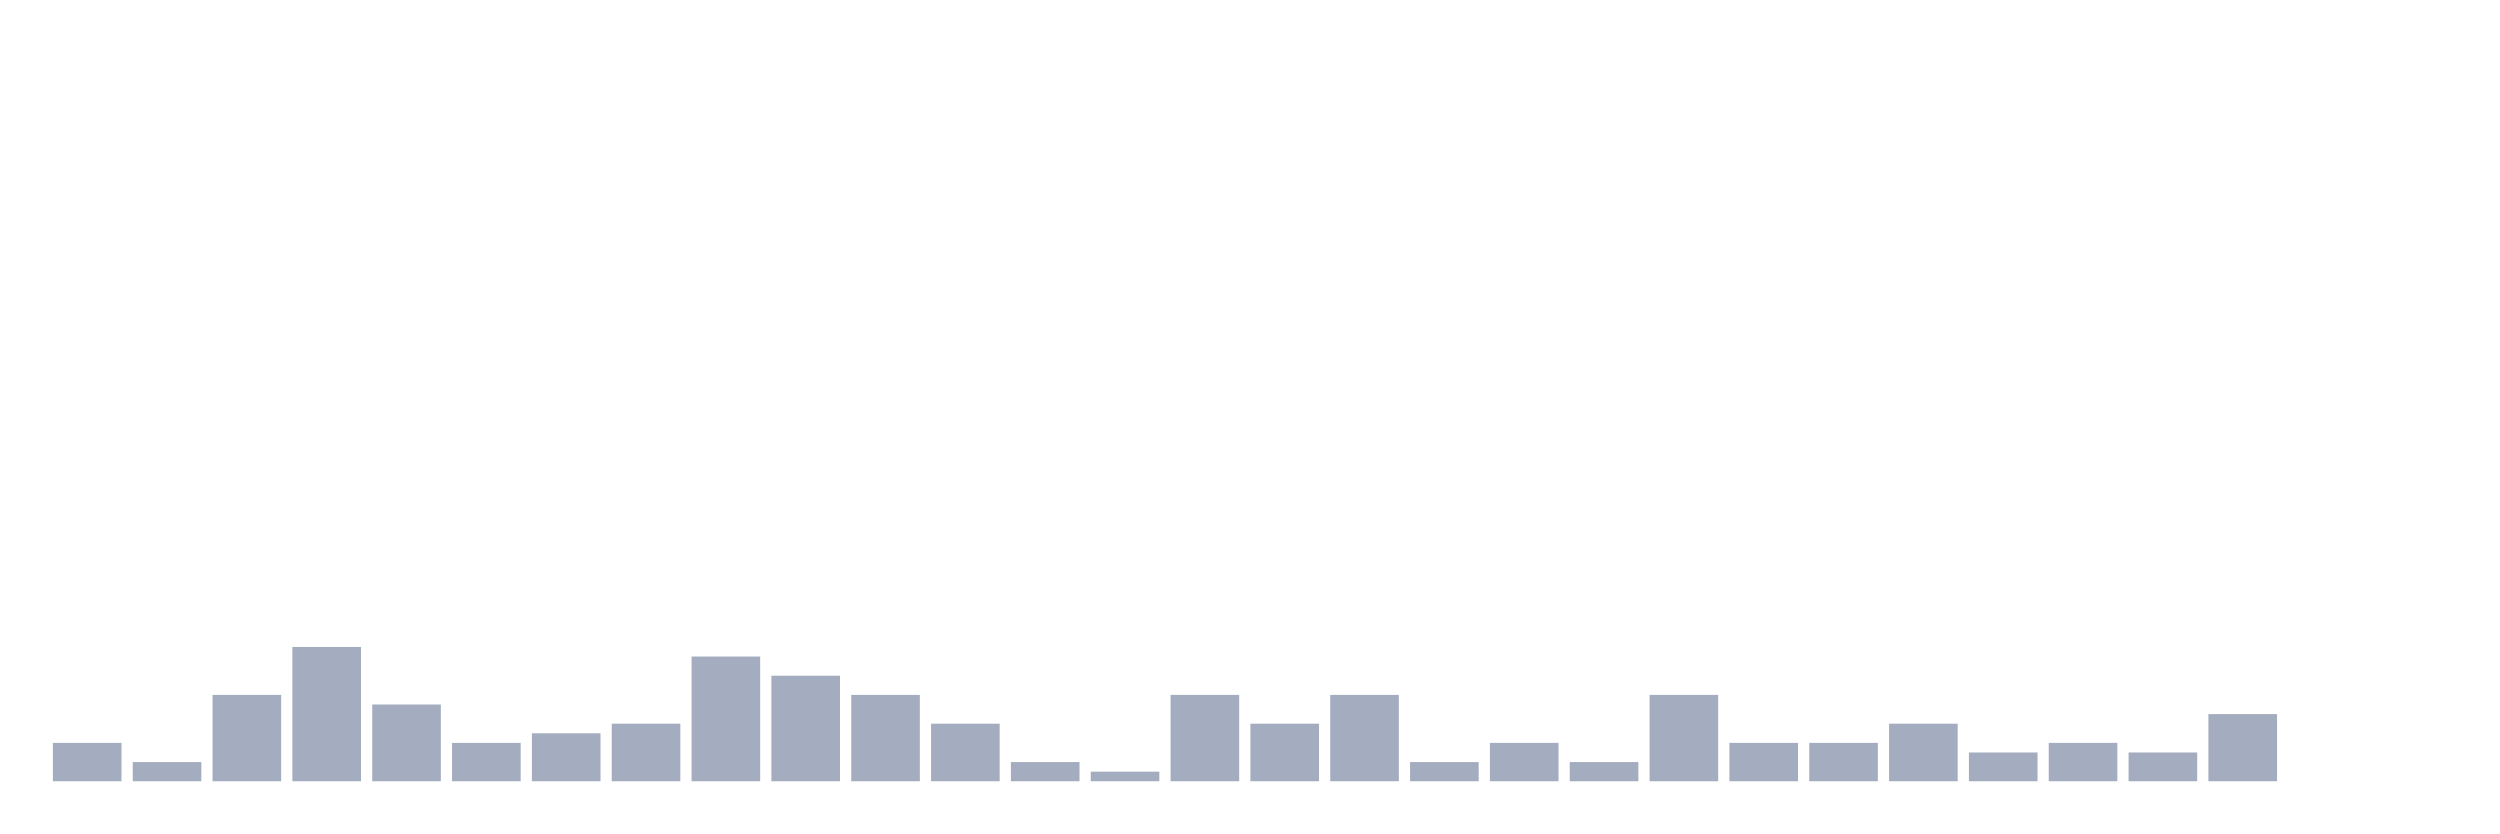
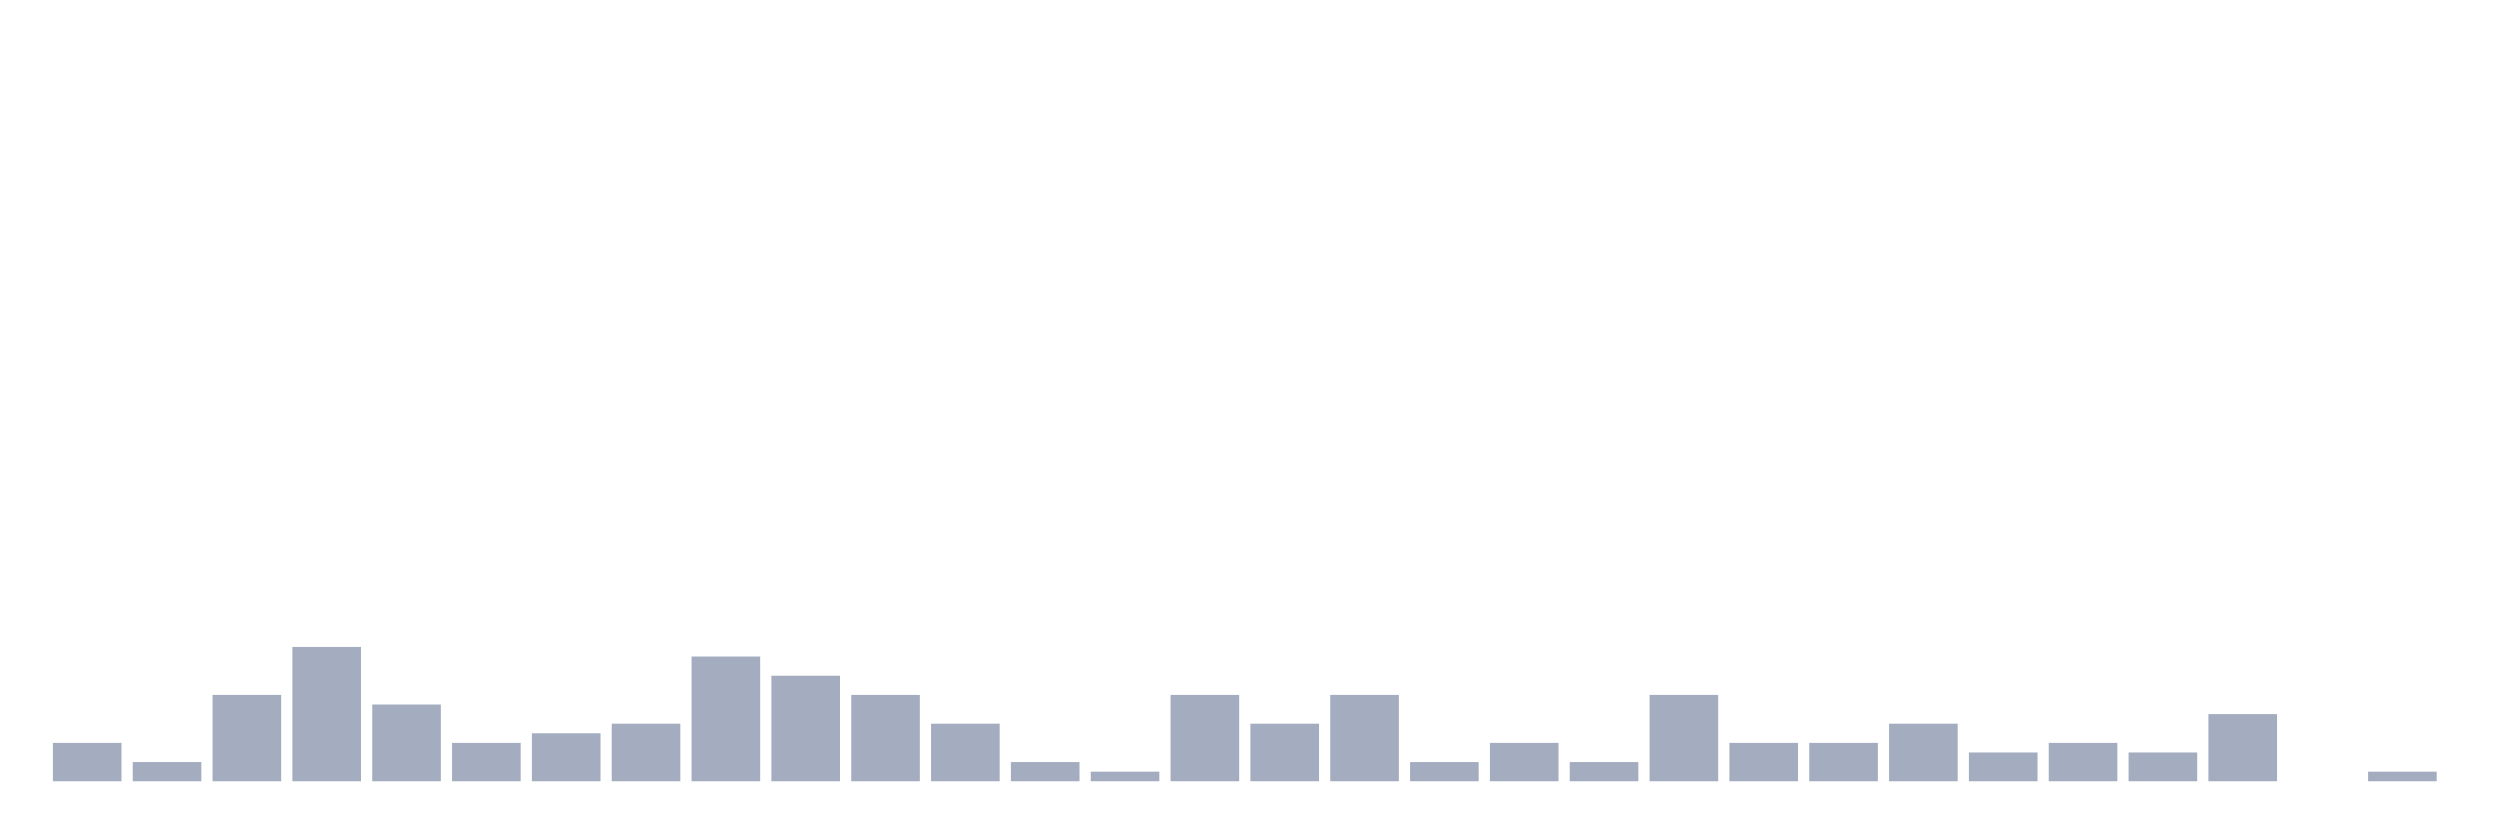
<svg xmlns="http://www.w3.org/2000/svg" viewBox="0 0 480 160">
  <g transform="translate(10,10)">
    <rect class="bar" x="0.153" width="13.175" y="132.632" height="7.368" fill="rgb(164,173,192)" />
    <rect class="bar" x="15.482" width="13.175" y="136.316" height="3.684" fill="rgb(164,173,192)" />
    <rect class="bar" x="30.81" width="13.175" y="123.421" height="16.579" fill="rgb(164,173,192)" />
    <rect class="bar" x="46.138" width="13.175" y="114.211" height="25.789" fill="rgb(164,173,192)" />
    <rect class="bar" x="61.466" width="13.175" y="125.263" height="14.737" fill="rgb(164,173,192)" />
    <rect class="bar" x="76.794" width="13.175" y="132.632" height="7.368" fill="rgb(164,173,192)" />
    <rect class="bar" x="92.123" width="13.175" y="130.789" height="9.211" fill="rgb(164,173,192)" />
    <rect class="bar" x="107.451" width="13.175" y="128.947" height="11.053" fill="rgb(164,173,192)" />
    <rect class="bar" x="122.779" width="13.175" y="116.053" height="23.947" fill="rgb(164,173,192)" />
    <rect class="bar" x="138.107" width="13.175" y="119.737" height="20.263" fill="rgb(164,173,192)" />
    <rect class="bar" x="153.436" width="13.175" y="123.421" height="16.579" fill="rgb(164,173,192)" />
    <rect class="bar" x="168.764" width="13.175" y="128.947" height="11.053" fill="rgb(164,173,192)" />
    <rect class="bar" x="184.092" width="13.175" y="136.316" height="3.684" fill="rgb(164,173,192)" />
    <rect class="bar" x="199.42" width="13.175" y="138.158" height="1.842" fill="rgb(164,173,192)" />
    <rect class="bar" x="214.748" width="13.175" y="123.421" height="16.579" fill="rgb(164,173,192)" />
    <rect class="bar" x="230.077" width="13.175" y="128.947" height="11.053" fill="rgb(164,173,192)" />
    <rect class="bar" x="245.405" width="13.175" y="123.421" height="16.579" fill="rgb(164,173,192)" />
    <rect class="bar" x="260.733" width="13.175" y="136.316" height="3.684" fill="rgb(164,173,192)" />
    <rect class="bar" x="276.061" width="13.175" y="132.632" height="7.368" fill="rgb(164,173,192)" />
    <rect class="bar" x="291.39" width="13.175" y="136.316" height="3.684" fill="rgb(164,173,192)" />
    <rect class="bar" x="306.718" width="13.175" y="123.421" height="16.579" fill="rgb(164,173,192)" />
    <rect class="bar" x="322.046" width="13.175" y="132.632" height="7.368" fill="rgb(164,173,192)" />
    <rect class="bar" x="337.374" width="13.175" y="132.632" height="7.368" fill="rgb(164,173,192)" />
    <rect class="bar" x="352.702" width="13.175" y="128.947" height="11.053" fill="rgb(164,173,192)" />
    <rect class="bar" x="368.031" width="13.175" y="134.474" height="5.526" fill="rgb(164,173,192)" />
    <rect class="bar" x="383.359" width="13.175" y="132.632" height="7.368" fill="rgb(164,173,192)" />
    <rect class="bar" x="398.687" width="13.175" y="134.474" height="5.526" fill="rgb(164,173,192)" />
    <rect class="bar" x="414.015" width="13.175" y="127.105" height="12.895" fill="rgb(164,173,192)" />
    <rect class="bar" x="429.344" width="13.175" y="140" height="0" fill="rgb(164,173,192)" />
-     <rect class="bar" x="444.672" width="13.175" y="140" height="0" fill="rgb(164,173,192)" />
+     <rect class="bar" x="444.672" width="13.175" y="138.158" height="1.842" fill="rgb(164,173,192)" />
  </g>
</svg>
